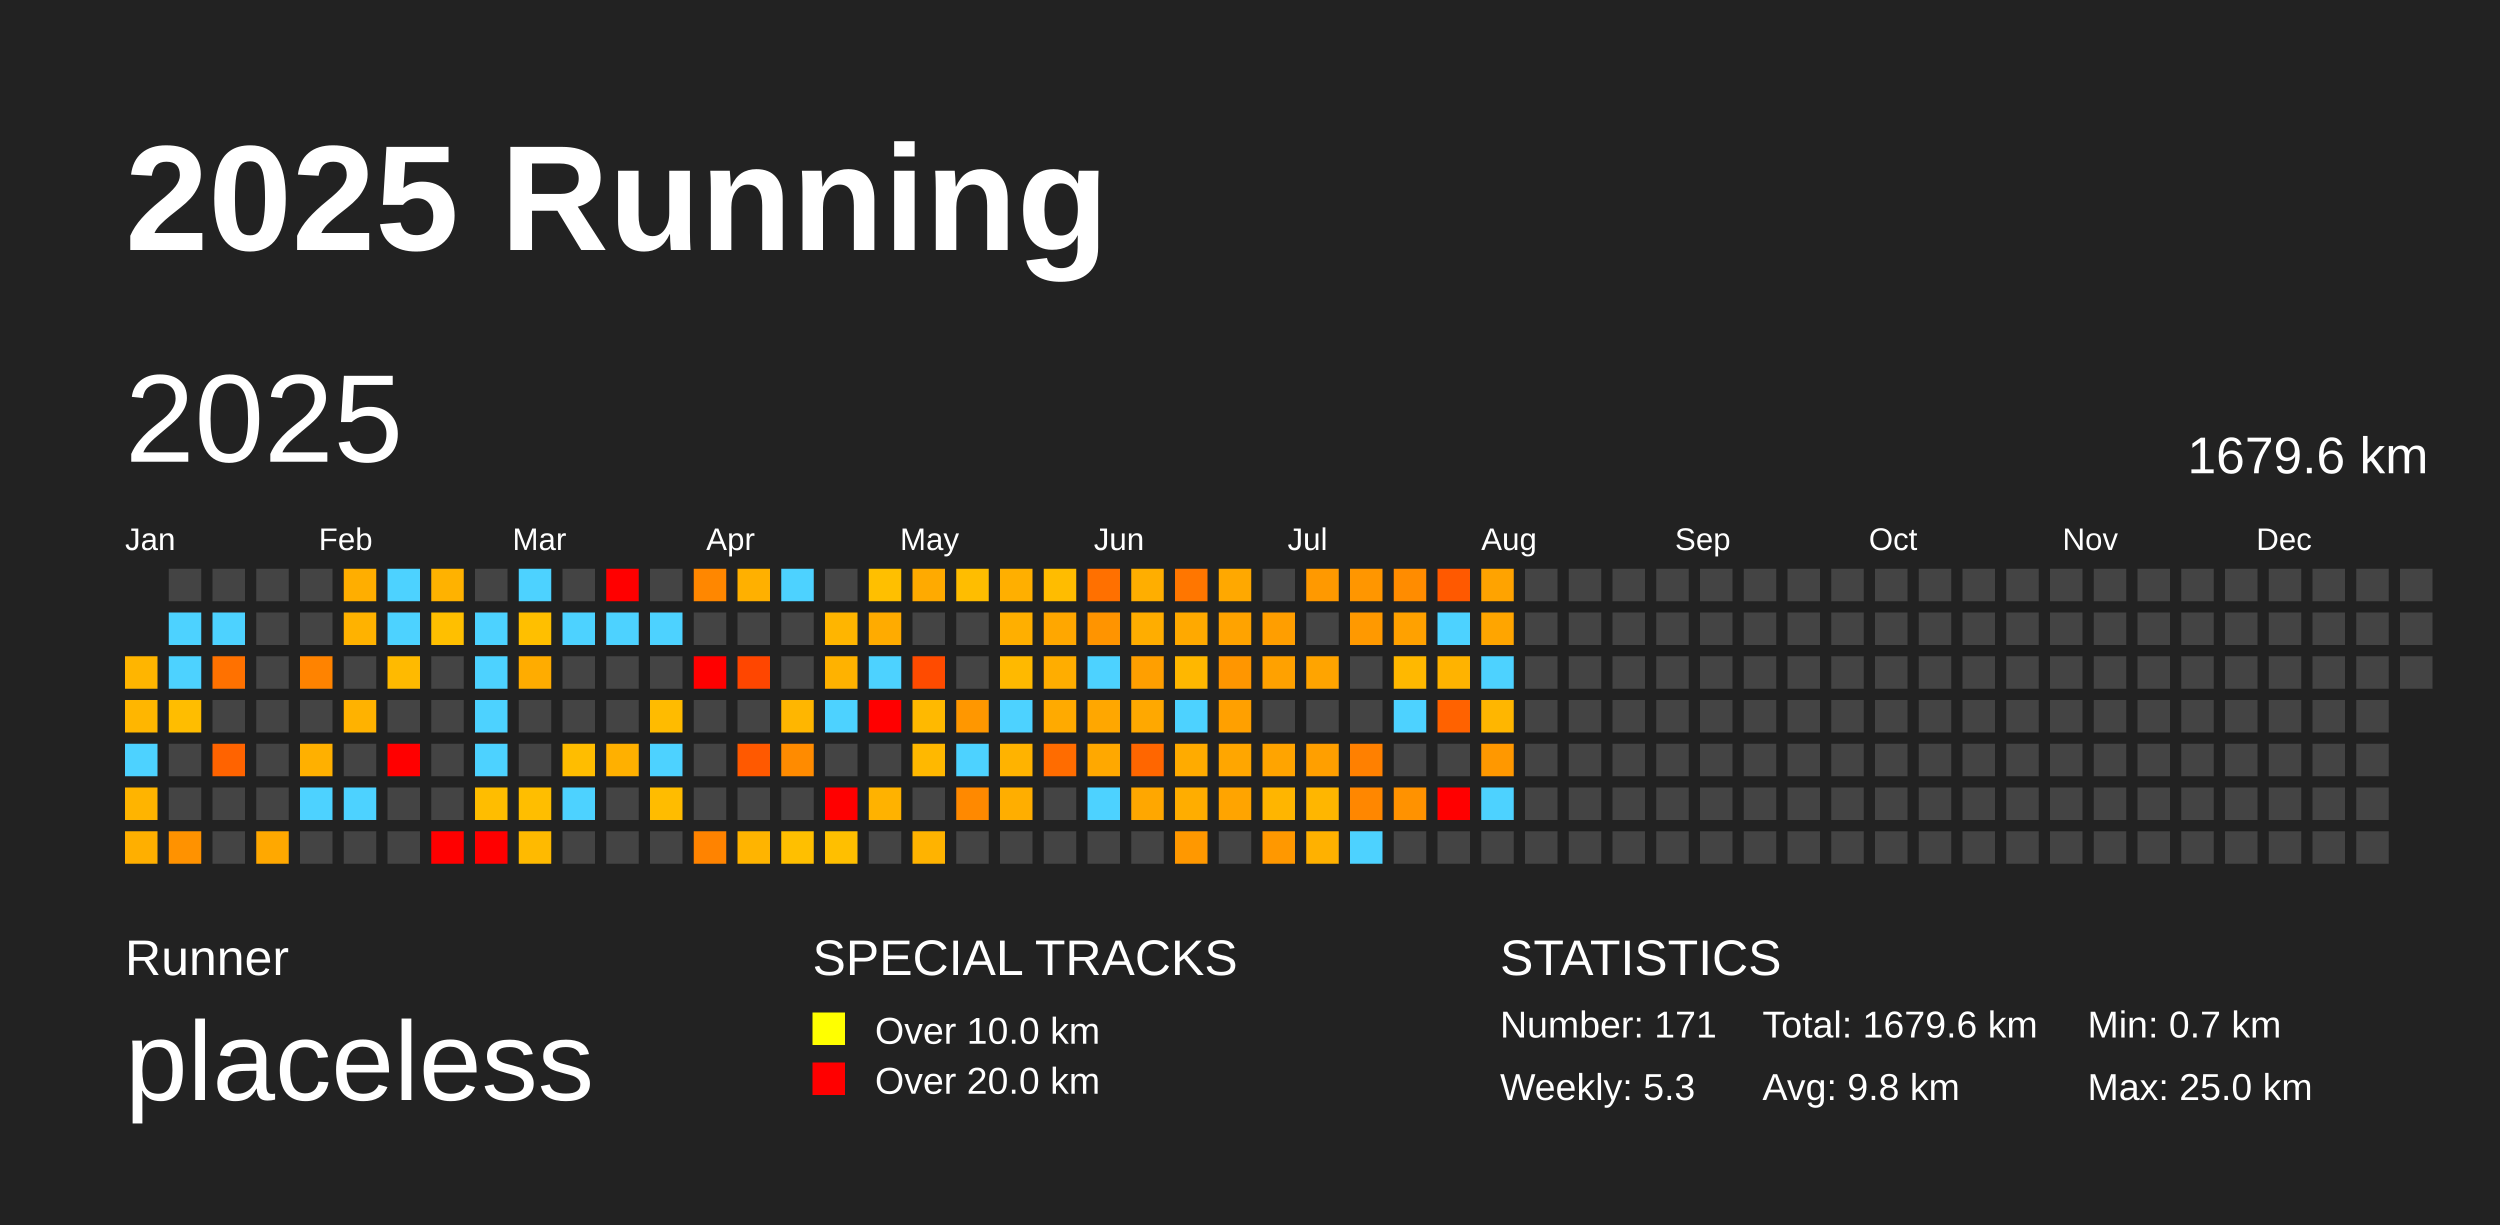
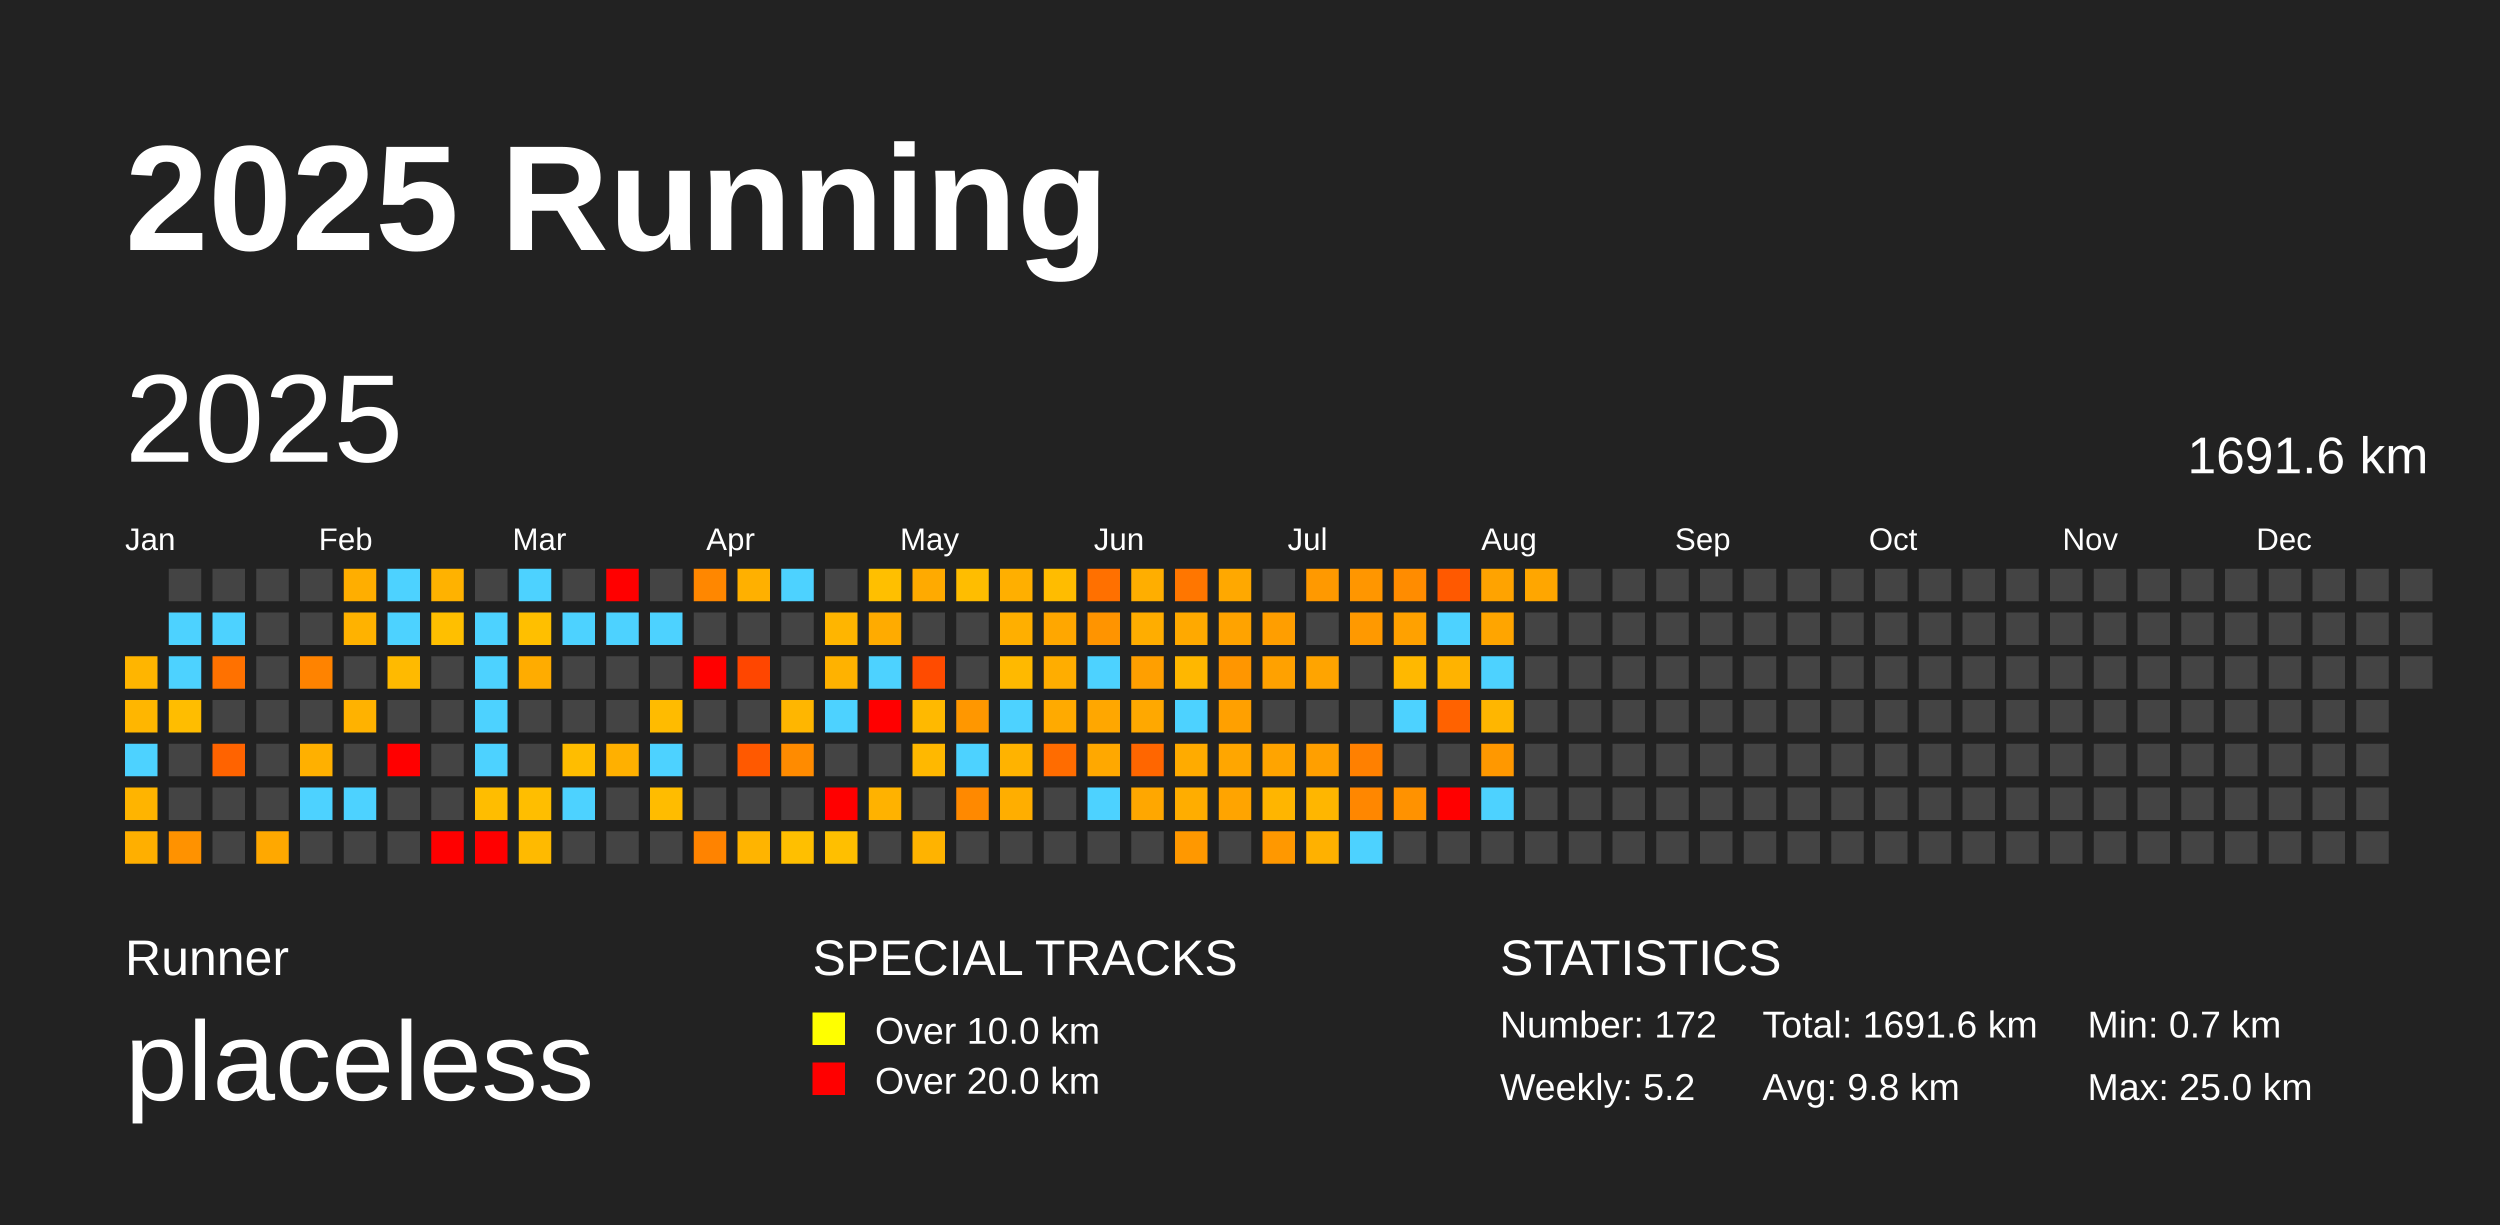
<svg xmlns="http://www.w3.org/2000/svg" baseProfile="full" height="98mm" version="1.1" viewBox="0,0,200,98" width="200mm">
  <defs />
  <rect fill="#222222" height="98" width="200" x="0" y="0" />
  <text fill="#FFFFFF" style="font-size:12px; font-family:Arial; font-weight:bold;" x="10" y="20">2025 Running</text>
  <text fill="#FFFFFF" style="font-size:4px; font-family:Arial" x="10" y="78">Runner</text>
  <text fill="#FFFFFF" style="font-size:9px; font-family:Arial" x="10" y="88">placeless</text>
  <text fill="#FFFFFF" style="font-size:4px; font-family:Arial" x="65" y="78">SPECIAL TRACKS</text>
  <rect fill="yellow" height="2.6" width="2.6" x="65" y="81" />
  <text fill="#FFFFFF" style="font-size:3px; font-family:Arial" x="70" y="83.5">Over 10.0 km</text>
  <rect fill="red" height="2.6" width="2.6" x="65" y="85" />
  <text fill="#FFFFFF" style="font-size:3px; font-family:Arial" x="70" y="87.5">Over 20.0 km</text>
  <text fill="#FFFFFF" style="font-size:4px; font-family:Arial" x="120" y="78">STATISTICS</text>
-   <text fill="#FFFFFF" style="font-size:3px; font-family:Arial" x="120" y="83">Number: 171</text>
-   <text fill="#FFFFFF" style="font-size:3px; font-family:Arial" x="120" y="88">Weekly: 5.3</text>
-   <text fill="#FFFFFF" style="font-size:3px; font-family:Arial" x="141" y="83">Total: 1679.6 km</text>
+   <text fill="#FFFFFF" style="font-size:3px; font-family:Arial" x="120" y="83">Number: 172</text>
+   <text fill="#FFFFFF" style="font-size:3px; font-family:Arial" x="120" y="88">Weekly: 5.2</text>
+   <text fill="#FFFFFF" style="font-size:3px; font-family:Arial" x="141" y="83">Total: 1691.6 km</text>
  <text fill="#FFFFFF" style="font-size:3px; font-family:Arial" x="141" y="88">Avg: 9.8 km</text>
  <text fill="#FFFFFF" style="font-size:3px; font-family:Arial" x="167" y="83">Min: 0.7 km</text>
  <text fill="#FFFFFF" style="font-size:3px; font-family:Arial" x="167" y="88">Max: 25.0 km</text>
  <text dominant-baseline="hanging" fill="#FFFFFF" style="font-size:10.0px; font-family:Arial;" x="10" y="30">2025</text>
-   <text dominant-baseline="hanging" fill="#FFFFFF" style="font-size:4.125px; font-family:Arial;" x="175" y="35">1679.6 km</text>
+   <text dominant-baseline="hanging" fill="#FFFFFF" style="font-size:4.125px; font-family:Arial;" x="175" y="35">1691.6 km</text>
  <text fill="#FFFFFF" style="font-size:2.5px; font-family:Arial" x="10.0" y="44">Jan</text>
  <text fill="#FFFFFF" style="font-size:2.5px; font-family:Arial" x="25.5" y="44">Feb</text>
  <text fill="#FFFFFF" style="font-size:2.5px; font-family:Arial" x="41.0" y="44">Mar</text>
  <text fill="#FFFFFF" style="font-size:2.5px; font-family:Arial" x="56.5" y="44">Apr</text>
  <text fill="#FFFFFF" style="font-size:2.5px; font-family:Arial" x="72.0" y="44">May</text>
  <text fill="#FFFFFF" style="font-size:2.5px; font-family:Arial" x="87.5" y="44">Jun</text>
  <text fill="#FFFFFF" style="font-size:2.5px; font-family:Arial" x="103.0" y="44">Jul</text>
  <text fill="#FFFFFF" style="font-size:2.5px; font-family:Arial" x="118.5" y="44">Aug</text>
  <text fill="#FFFFFF" style="font-size:2.5px; font-family:Arial" x="134.0" y="44">Sep</text>
  <text fill="#FFFFFF" style="font-size:2.5px; font-family:Arial" x="149.5" y="44">Oct</text>
  <text fill="#FFFFFF" style="font-size:2.5px; font-family:Arial" x="165.0" y="44">Nov</text>
  <text fill="#FFFFFF" style="font-size:2.5px; font-family:Arial" x="180.5" y="44">Dec</text>
  <rect fill="#ffb500" height="2.6" width="2.6" x="10.0" y="52.5" />
  <rect fill="#ffb600" height="2.6" width="2.6" x="10.0" y="56.0" />
  <rect fill="#4dd2ff" height="2.6" width="2.6" x="10.0" y="59.5" />
  <rect fill="#ffb400" height="2.6" width="2.6" x="10.0" y="63.0" />
  <rect fill="#ffaf00" height="2.6" width="2.6" x="10.0" y="66.5" />
  <rect fill="#444444" height="2.6" width="2.6" x="13.5" y="45.5" />
  <rect fill="#4dd2ff" height="2.6" width="2.6" x="13.5" y="49.0" />
  <rect fill="#4dd2ff" height="2.6" width="2.6" x="13.5" y="52.5" />
  <rect fill="#ffbd00" height="2.6" width="2.6" x="13.5" y="56.0" />
  <rect fill="#444444" height="2.6" width="2.6" x="13.5" y="59.5" />
  <rect fill="#444444" height="2.6" width="2.6" x="13.5" y="63.0" />
  <rect fill="#ff9200" height="2.6" width="2.6" x="13.5" y="66.5" />
  <rect fill="#444444" height="2.6" width="2.6" x="17.0" y="45.5" />
  <rect fill="#4dd2ff" height="2.6" width="2.6" x="17.0" y="49.0" />
  <rect fill="#ff7100" height="2.6" width="2.6" x="17.0" y="52.5" />
  <rect fill="#444444" height="2.6" width="2.6" x="17.0" y="56.0" />
  <rect fill="#ff6300" height="2.6" width="2.6" x="17.0" y="59.5" />
  <rect fill="#444444" height="2.6" width="2.6" x="17.0" y="63.0" />
  <rect fill="#444444" height="2.6" width="2.6" x="17.0" y="66.5" />
  <rect fill="#444444" height="2.6" width="2.6" x="20.5" y="45.5" />
  <rect fill="#444444" height="2.6" width="2.6" x="20.5" y="49.0" />
  <rect fill="#444444" height="2.6" width="2.6" x="20.5" y="52.5" />
  <rect fill="#444444" height="2.6" width="2.6" x="20.5" y="56.0" />
  <rect fill="#444444" height="2.6" width="2.6" x="20.5" y="59.5" />
  <rect fill="#444444" height="2.6" width="2.6" x="20.5" y="63.0" />
  <rect fill="#ffa800" height="2.6" width="2.6" x="20.5" y="66.5" />
  <rect fill="#444444" height="2.6" width="2.6" x="24.0" y="45.5" />
  <rect fill="#444444" height="2.6" width="2.6" x="24.0" y="49.0" />
  <rect fill="#ff8300" height="2.6" width="2.6" x="24.0" y="52.5" />
  <rect fill="#444444" height="2.6" width="2.6" x="24.0" y="56.0" />
  <rect fill="#ffb000" height="2.6" width="2.6" x="24.0" y="59.5" />
  <rect fill="#4dd2ff" height="2.6" width="2.6" x="24.0" y="63.0" />
  <rect fill="#444444" height="2.6" width="2.6" x="24.0" y="66.5" />
  <rect fill="#ffae00" height="2.6" width="2.6" x="27.5" y="45.5" />
  <rect fill="#ffb200" height="2.6" width="2.6" x="27.5" y="49.0" />
  <rect fill="#444444" height="2.6" width="2.6" x="27.5" y="52.5" />
  <rect fill="#ffb200" height="2.6" width="2.6" x="27.5" y="56.0" />
  <rect fill="#444444" height="2.6" width="2.6" x="27.5" y="59.5" />
  <rect fill="#4dd2ff" height="2.6" width="2.6" x="27.5" y="63.0" />
  <rect fill="#444444" height="2.6" width="2.6" x="27.5" y="66.5" />
  <rect fill="#4dd2ff" height="2.6" width="2.6" x="31.0" y="45.5" />
  <rect fill="#4dd2ff" height="2.6" width="2.6" x="31.0" y="49.0" />
  <rect fill="#ffba00" height="2.6" width="2.6" x="31.0" y="52.5" />
  <rect fill="#444444" height="2.6" width="2.6" x="31.0" y="56.0" />
  <rect fill="red" height="2.6" width="2.6" x="31.0" y="59.5" />
  <rect fill="#444444" height="2.6" width="2.6" x="31.0" y="63.0" />
  <rect fill="#444444" height="2.6" width="2.6" x="31.0" y="66.5" />
  <rect fill="#ffb200" height="2.6" width="2.6" x="34.5" y="45.5" />
  <rect fill="#ffbf00" height="2.6" width="2.6" x="34.5" y="49.0" />
  <rect fill="#444444" height="2.6" width="2.6" x="34.5" y="52.5" />
  <rect fill="#444444" height="2.6" width="2.6" x="34.5" y="56.0" />
  <rect fill="#444444" height="2.6" width="2.6" x="34.5" y="59.5" />
  <rect fill="#444444" height="2.6" width="2.6" x="34.5" y="63.0" />
  <rect fill="red" height="2.6" width="2.6" x="34.5" y="66.5" />
  <rect fill="#444444" height="2.6" width="2.6" x="38.0" y="45.5" />
  <rect fill="#4dd2ff" height="2.6" width="2.6" x="38.0" y="49.0" />
  <rect fill="#4dd2ff" height="2.6" width="2.6" x="38.0" y="52.5" />
  <rect fill="#4dd2ff" height="2.6" width="2.6" x="38.0" y="56.0" />
  <rect fill="#4dd2ff" height="2.6" width="2.6" x="38.0" y="59.5" />
  <rect fill="#ffbd00" height="2.6" width="2.6" x="38.0" y="63.0" />
  <rect fill="red" height="2.6" width="2.6" x="38.0" y="66.5" />
  <rect fill="#4dd2ff" height="2.6" width="2.6" x="41.5" y="45.5" />
  <rect fill="#ffbf00" height="2.6" width="2.6" x="41.5" y="49.0" />
  <rect fill="#ffac00" height="2.6" width="2.6" x="41.5" y="52.5" />
  <rect fill="#444444" height="2.6" width="2.6" x="41.5" y="56.0" />
  <rect fill="#444444" height="2.6" width="2.6" x="41.5" y="59.5" />
  <rect fill="#ffbe00" height="2.6" width="2.6" x="41.5" y="63.0" />
  <rect fill="#ffba00" height="2.6" width="2.6" x="41.5" y="66.5" />
  <rect fill="#444444" height="2.6" width="2.6" x="45.0" y="45.5" />
  <rect fill="#4dd2ff" height="2.6" width="2.6" x="45.0" y="49.0" />
  <rect fill="#444444" height="2.6" width="2.6" x="45.0" y="52.5" />
  <rect fill="#444444" height="2.6" width="2.6" x="45.0" y="56.0" />
  <rect fill="#ffbd00" height="2.6" width="2.6" x="45.0" y="59.5" />
  <rect fill="#4dd2ff" height="2.6" width="2.6" x="45.0" y="63.0" />
  <rect fill="#444444" height="2.6" width="2.6" x="45.0" y="66.5" />
  <rect fill="red" height="2.6" width="2.6" x="48.5" y="45.5" />
  <rect fill="#4dd2ff" height="2.6" width="2.6" x="48.5" y="49.0" />
  <rect fill="#444444" height="2.6" width="2.6" x="48.5" y="52.5" />
  <rect fill="#444444" height="2.6" width="2.6" x="48.5" y="56.0" />
  <rect fill="#ffb000" height="2.6" width="2.6" x="48.5" y="59.5" />
  <rect fill="#444444" height="2.6" width="2.6" x="48.5" y="63.0" />
  <rect fill="#444444" height="2.6" width="2.6" x="48.5" y="66.5" />
  <rect fill="#444444" height="2.6" width="2.6" x="52.0" y="45.5" />
  <rect fill="#4dd2ff" height="2.6" width="2.6" x="52.0" y="49.0" />
  <rect fill="#444444" height="2.6" width="2.6" x="52.0" y="52.5" />
  <rect fill="#ffbb00" height="2.6" width="2.6" x="52.0" y="56.0" />
  <rect fill="#4dd2ff" height="2.6" width="2.6" x="52.0" y="59.5" />
  <rect fill="#ffbc00" height="2.6" width="2.6" x="52.0" y="63.0" />
  <rect fill="#444444" height="2.6" width="2.6" x="52.0" y="66.5" />
  <rect fill="#ff8700" height="2.6" width="2.6" x="55.5" y="45.5" />
  <rect fill="#444444" height="2.6" width="2.6" x="55.5" y="49.0" />
  <rect fill="red" height="2.6" width="2.6" x="55.5" y="52.5" />
  <rect fill="#444444" height="2.6" width="2.6" x="55.5" y="56.0" />
  <rect fill="#444444" height="2.6" width="2.6" x="55.5" y="59.5" />
  <rect fill="#444444" height="2.6" width="2.6" x="55.5" y="63.0" />
  <rect fill="#ff8300" height="2.6" width="2.6" x="55.5" y="66.5" />
  <rect fill="#ffb000" height="2.6" width="2.6" x="59.0" y="45.5" />
  <rect fill="#444444" height="2.6" width="2.6" x="59.0" y="49.0" />
  <rect fill="#ff4600" height="2.6" width="2.6" x="59.0" y="52.5" />
  <rect fill="#444444" height="2.6" width="2.6" x="59.0" y="56.0" />
  <rect fill="#ff5900" height="2.6" width="2.6" x="59.0" y="59.5" />
  <rect fill="#444444" height="2.6" width="2.6" x="59.0" y="63.0" />
  <rect fill="#ffb400" height="2.6" width="2.6" x="59.0" y="66.5" />
  <rect fill="#4dd2ff" height="2.6" width="2.6" x="62.5" y="45.5" />
  <rect fill="#444444" height="2.6" width="2.6" x="62.5" y="49.0" />
  <rect fill="#444444" height="2.6" width="2.6" x="62.5" y="52.5" />
  <rect fill="#ffb600" height="2.6" width="2.6" x="62.5" y="56.0" />
  <rect fill="#ff8b00" height="2.6" width="2.6" x="62.5" y="59.5" />
  <rect fill="#444444" height="2.6" width="2.6" x="62.5" y="63.0" />
  <rect fill="#ffbf00" height="2.6" width="2.6" x="62.5" y="66.5" />
  <rect fill="#444444" height="2.6" width="2.6" x="66.0" y="45.5" />
  <rect fill="#ffb500" height="2.6" width="2.6" x="66.0" y="49.0" />
  <rect fill="#ffb200" height="2.6" width="2.6" x="66.0" y="52.5" />
  <rect fill="#4dd2ff" height="2.6" width="2.6" x="66.0" y="56.0" />
  <rect fill="#444444" height="2.6" width="2.6" x="66.0" y="59.5" />
  <rect fill="red" height="2.6" width="2.6" x="66.0" y="63.0" />
  <rect fill="#ffbf00" height="2.6" width="2.6" x="66.0" y="66.5" />
  <rect fill="#ffbf00" height="2.6" width="2.6" x="69.5" y="45.5" />
  <rect fill="#ffab00" height="2.6" width="2.6" x="69.5" y="49.0" />
  <rect fill="#4dd2ff" height="2.6" width="2.6" x="69.5" y="52.5" />
  <rect fill="red" height="2.6" width="2.6" x="69.5" y="56.0" />
  <rect fill="#444444" height="2.6" width="2.6" x="69.5" y="59.5" />
  <rect fill="#ffb200" height="2.6" width="2.6" x="69.5" y="63.0" />
  <rect fill="#444444" height="2.6" width="2.6" x="69.5" y="66.5" />
  <rect fill="#ffaa00" height="2.6" width="2.6" x="73.0" y="45.5" />
  <rect fill="#444444" height="2.6" width="2.6" x="73.0" y="49.0" />
  <rect fill="#ff4b00" height="2.6" width="2.6" x="73.0" y="52.5" />
  <rect fill="#ffb900" height="2.6" width="2.6" x="73.0" y="56.0" />
  <rect fill="#ffb800" height="2.6" width="2.6" x="73.0" y="59.5" />
  <rect fill="#444444" height="2.6" width="2.6" x="73.0" y="63.0" />
  <rect fill="#ffb300" height="2.6" width="2.6" x="73.0" y="66.5" />
  <rect fill="#ffbd00" height="2.6" width="2.6" x="76.5" y="45.5" />
  <rect fill="#444444" height="2.6" width="2.6" x="76.5" y="49.0" />
  <rect fill="#444444" height="2.6" width="2.6" x="76.5" y="52.5" />
  <rect fill="#ff9700" height="2.6" width="2.6" x="76.5" y="56.0" />
  <rect fill="#4dd2ff" height="2.6" width="2.6" x="76.5" y="59.5" />
  <rect fill="#ff8900" height="2.6" width="2.6" x="76.5" y="63.0" />
  <rect fill="#444444" height="2.6" width="2.6" x="76.5" y="66.5" />
  <rect fill="#ffaf00" height="2.6" width="2.6" x="80.0" y="45.5" />
  <rect fill="#ffaf00" height="2.6" width="2.6" x="80.0" y="49.0" />
  <rect fill="#ffb900" height="2.6" width="2.6" x="80.0" y="52.5" />
  <rect fill="#4dd2ff" height="2.6" width="2.6" x="80.0" y="56.0" />
  <rect fill="#ffb300" height="2.6" width="2.6" x="80.0" y="59.5" />
  <rect fill="#ffae00" height="2.6" width="2.6" x="80.0" y="63.0" />
  <rect fill="#444444" height="2.6" width="2.6" x="80.0" y="66.5" />
  <rect fill="#ffbc00" height="2.6" width="2.6" x="83.5" y="45.5" />
  <rect fill="#ffa700" height="2.6" width="2.6" x="83.5" y="49.0" />
  <rect fill="#ffad00" height="2.6" width="2.6" x="83.5" y="52.5" />
  <rect fill="#ffaa00" height="2.6" width="2.6" x="83.5" y="56.0" />
  <rect fill="#ff6c00" height="2.6" width="2.6" x="83.5" y="59.5" />
  <rect fill="#444444" height="2.6" width="2.6" x="83.5" y="63.0" />
  <rect fill="#444444" height="2.6" width="2.6" x="83.5" y="66.5" />
  <rect fill="#ff7000" height="2.6" width="2.6" x="87.0" y="45.5" />
  <rect fill="#ff9400" height="2.6" width="2.6" x="87.0" y="49.0" />
  <rect fill="#4dd2ff" height="2.6" width="2.6" x="87.0" y="52.5" />
  <rect fill="#ffa700" height="2.6" width="2.6" x="87.0" y="56.0" />
  <rect fill="#ffa800" height="2.6" width="2.6" x="87.0" y="59.5" />
  <rect fill="#4dd2ff" height="2.6" width="2.6" x="87.0" y="63.0" />
  <rect fill="#444444" height="2.6" width="2.6" x="87.0" y="66.5" />
  <rect fill="#ffae00" height="2.6" width="2.6" x="90.5" y="45.5" />
  <rect fill="#ffad00" height="2.6" width="2.6" x="90.5" y="49.0" />
  <rect fill="#ff9f00" height="2.6" width="2.6" x="90.5" y="52.5" />
  <rect fill="#ffa800" height="2.6" width="2.6" x="90.5" y="56.0" />
  <rect fill="#ff6600" height="2.6" width="2.6" x="90.5" y="59.5" />
  <rect fill="#ffa700" height="2.6" width="2.6" x="90.5" y="63.0" />
  <rect fill="#444444" height="2.6" width="2.6" x="90.5" y="66.5" />
  <rect fill="#ff7600" height="2.6" width="2.6" x="94.0" y="45.5" />
  <rect fill="#ffa900" height="2.6" width="2.6" x="94.0" y="49.0" />
  <rect fill="#ffb700" height="2.6" width="2.6" x="94.0" y="52.5" />
  <rect fill="#4dd2ff" height="2.6" width="2.6" x="94.0" y="56.0" />
  <rect fill="#ffab00" height="2.6" width="2.6" x="94.0" y="59.5" />
  <rect fill="#ffad00" height="2.6" width="2.6" x="94.0" y="63.0" />
  <rect fill="#ff9800" height="2.6" width="2.6" x="94.0" y="66.5" />
  <rect fill="#ffa800" height="2.6" width="2.6" x="97.5" y="45.5" />
  <rect fill="#ffa300" height="2.6" width="2.6" x="97.5" y="49.0" />
  <rect fill="#ff9600" height="2.6" width="2.6" x="97.5" y="52.5" />
  <rect fill="#ffa000" height="2.6" width="2.6" x="97.5" y="56.0" />
  <rect fill="#ffa600" height="2.6" width="2.6" x="97.5" y="59.5" />
  <rect fill="#ffa400" height="2.6" width="2.6" x="97.5" y="63.0" />
  <rect fill="#444444" height="2.6" width="2.6" x="97.5" y="66.5" />
  <rect fill="#444444" height="2.6" width="2.6" x="101.0" y="45.5" />
  <rect fill="#ff9e00" height="2.6" width="2.6" x="101.0" y="49.0" />
  <rect fill="#ffa100" height="2.6" width="2.6" x="101.0" y="52.5" />
  <rect fill="#444444" height="2.6" width="2.6" x="101.0" y="56.0" />
  <rect fill="#ffa400" height="2.6" width="2.6" x="101.0" y="59.5" />
  <rect fill="#ffb500" height="2.6" width="2.6" x="101.0" y="63.0" />
  <rect fill="#ff9800" height="2.6" width="2.6" x="101.0" y="66.5" />
  <rect fill="#ff9900" height="2.6" width="2.6" x="104.5" y="45.5" />
  <rect fill="#444444" height="2.6" width="2.6" x="104.5" y="49.0" />
  <rect fill="#ffa400" height="2.6" width="2.6" x="104.5" y="52.5" />
  <rect fill="#444444" height="2.6" width="2.6" x="104.5" y="56.0" />
  <rect fill="#ff9f00" height="2.6" width="2.6" x="104.5" y="59.5" />
  <rect fill="#ffb600" height="2.6" width="2.6" x="104.5" y="63.0" />
  <rect fill="#ffb100" height="2.6" width="2.6" x="104.5" y="66.5" />
  <rect fill="#ff9600" height="2.6" width="2.6" x="108.0" y="45.5" />
  <rect fill="#ff9900" height="2.6" width="2.6" x="108.0" y="49.0" />
  <rect fill="#444444" height="2.6" width="2.6" x="108.0" y="52.5" />
  <rect fill="#444444" height="2.6" width="2.6" x="108.0" y="56.0" />
  <rect fill="#ff8000" height="2.6" width="2.6" x="108.0" y="59.5" />
  <rect fill="#ff8700" height="2.6" width="2.6" x="108.0" y="63.0" />
  <rect fill="#4dd2ff" height="2.6" width="2.6" x="108.0" y="66.5" />
  <rect fill="#ff8c00" height="2.6" width="2.6" x="111.5" y="45.5" />
  <rect fill="#ffa100" height="2.6" width="2.6" x="111.5" y="49.0" />
  <rect fill="#ffb800" height="2.6" width="2.6" x="111.5" y="52.5" />
  <rect fill="#4dd2ff" height="2.6" width="2.6" x="111.5" y="56.0" />
  <rect fill="#444444" height="2.6" width="2.6" x="111.5" y="59.5" />
  <rect fill="#ff9200" height="2.6" width="2.6" x="111.5" y="63.0" />
  <rect fill="#444444" height="2.6" width="2.6" x="111.5" y="66.5" />
  <rect fill="#ff5900" height="2.6" width="2.6" x="115.0" y="45.5" />
  <rect fill="#4dd2ff" height="2.6" width="2.6" x="115.0" y="49.0" />
  <rect fill="#ffb300" height="2.6" width="2.6" x="115.0" y="52.5" />
  <rect fill="#ff6200" height="2.6" width="2.6" x="115.0" y="56.0" />
  <rect fill="#444444" height="2.6" width="2.6" x="115.0" y="59.5" />
  <rect fill="red" height="2.6" width="2.6" x="115.0" y="63.0" />
  <rect fill="#444444" height="2.6" width="2.6" x="115.0" y="66.5" />
  <rect fill="#ffa300" height="2.6" width="2.6" x="118.5" y="45.5" />
  <rect fill="#ffa500" height="2.6" width="2.6" x="118.5" y="49.0" />
  <rect fill="#4dd2ff" height="2.6" width="2.6" x="118.5" y="52.5" />
  <rect fill="#ffb600" height="2.6" width="2.6" x="118.5" y="56.0" />
  <rect fill="#ff9800" height="2.6" width="2.6" x="118.5" y="59.5" />
  <rect fill="#4dd2ff" height="2.6" width="2.6" x="118.5" y="63.0" />
  <rect fill="#444444" height="2.6" width="2.6" x="118.5" y="66.5" />
-   <rect fill="#444444" height="2.6" width="2.6" x="122.0" y="45.5" />
+   <rect fill="#ffa600" height="2.6" width="2.6" x="122.0" y="45.5" />
  <rect fill="#444444" height="2.6" width="2.6" x="122.0" y="49.0" />
  <rect fill="#444444" height="2.6" width="2.6" x="122.0" y="52.5" />
  <rect fill="#444444" height="2.6" width="2.6" x="122.0" y="56.0" />
  <rect fill="#444444" height="2.6" width="2.6" x="122.0" y="59.5" />
  <rect fill="#444444" height="2.6" width="2.6" x="122.0" y="63.0" />
  <rect fill="#444444" height="2.6" width="2.6" x="122.0" y="66.5" />
  <rect fill="#444444" height="2.6" width="2.6" x="125.5" y="45.5" />
  <rect fill="#444444" height="2.6" width="2.6" x="125.5" y="49.0" />
  <rect fill="#444444" height="2.6" width="2.6" x="125.5" y="52.5" />
  <rect fill="#444444" height="2.6" width="2.6" x="125.5" y="56.0" />
  <rect fill="#444444" height="2.6" width="2.6" x="125.5" y="59.5" />
  <rect fill="#444444" height="2.6" width="2.6" x="125.5" y="63.0" />
  <rect fill="#444444" height="2.6" width="2.6" x="125.5" y="66.5" />
  <rect fill="#444444" height="2.6" width="2.6" x="129.0" y="45.5" />
  <rect fill="#444444" height="2.6" width="2.6" x="129.0" y="49.0" />
  <rect fill="#444444" height="2.6" width="2.6" x="129.0" y="52.5" />
  <rect fill="#444444" height="2.6" width="2.6" x="129.0" y="56.0" />
  <rect fill="#444444" height="2.6" width="2.6" x="129.0" y="59.5" />
  <rect fill="#444444" height="2.6" width="2.6" x="129.0" y="63.0" />
  <rect fill="#444444" height="2.6" width="2.6" x="129.0" y="66.5" />
  <rect fill="#444444" height="2.6" width="2.6" x="132.5" y="45.5" />
  <rect fill="#444444" height="2.6" width="2.6" x="132.5" y="49.0" />
  <rect fill="#444444" height="2.6" width="2.6" x="132.5" y="52.5" />
  <rect fill="#444444" height="2.6" width="2.6" x="132.5" y="56.0" />
  <rect fill="#444444" height="2.6" width="2.6" x="132.5" y="59.5" />
  <rect fill="#444444" height="2.6" width="2.6" x="132.5" y="63.0" />
  <rect fill="#444444" height="2.6" width="2.6" x="132.5" y="66.5" />
  <rect fill="#444444" height="2.6" width="2.6" x="136.0" y="45.5" />
  <rect fill="#444444" height="2.6" width="2.6" x="136.0" y="49.0" />
  <rect fill="#444444" height="2.6" width="2.6" x="136.0" y="52.5" />
  <rect fill="#444444" height="2.6" width="2.6" x="136.0" y="56.0" />
  <rect fill="#444444" height="2.6" width="2.6" x="136.0" y="59.5" />
  <rect fill="#444444" height="2.6" width="2.6" x="136.0" y="63.0" />
  <rect fill="#444444" height="2.6" width="2.6" x="136.0" y="66.5" />
  <rect fill="#444444" height="2.6" width="2.6" x="139.5" y="45.5" />
  <rect fill="#444444" height="2.6" width="2.6" x="139.5" y="49.0" />
  <rect fill="#444444" height="2.6" width="2.6" x="139.5" y="52.5" />
  <rect fill="#444444" height="2.6" width="2.6" x="139.5" y="56.0" />
  <rect fill="#444444" height="2.6" width="2.6" x="139.5" y="59.5" />
  <rect fill="#444444" height="2.6" width="2.6" x="139.5" y="63.0" />
  <rect fill="#444444" height="2.6" width="2.6" x="139.5" y="66.5" />
  <rect fill="#444444" height="2.6" width="2.6" x="143.0" y="45.5" />
  <rect fill="#444444" height="2.6" width="2.6" x="143.0" y="49.0" />
  <rect fill="#444444" height="2.6" width="2.6" x="143.0" y="52.5" />
  <rect fill="#444444" height="2.6" width="2.6" x="143.0" y="56.0" />
  <rect fill="#444444" height="2.6" width="2.6" x="143.0" y="59.5" />
  <rect fill="#444444" height="2.6" width="2.6" x="143.0" y="63.0" />
  <rect fill="#444444" height="2.6" width="2.6" x="143.0" y="66.5" />
  <rect fill="#444444" height="2.6" width="2.6" x="146.5" y="45.5" />
  <rect fill="#444444" height="2.6" width="2.6" x="146.5" y="49.0" />
  <rect fill="#444444" height="2.6" width="2.6" x="146.5" y="52.5" />
  <rect fill="#444444" height="2.6" width="2.6" x="146.5" y="56.0" />
  <rect fill="#444444" height="2.6" width="2.6" x="146.5" y="59.5" />
  <rect fill="#444444" height="2.6" width="2.6" x="146.5" y="63.0" />
  <rect fill="#444444" height="2.6" width="2.6" x="146.5" y="66.5" />
  <rect fill="#444444" height="2.6" width="2.6" x="150.0" y="45.5" />
  <rect fill="#444444" height="2.6" width="2.6" x="150.0" y="49.0" />
  <rect fill="#444444" height="2.6" width="2.6" x="150.0" y="52.5" />
  <rect fill="#444444" height="2.6" width="2.6" x="150.0" y="56.0" />
  <rect fill="#444444" height="2.6" width="2.6" x="150.0" y="59.5" />
  <rect fill="#444444" height="2.6" width="2.6" x="150.0" y="63.0" />
  <rect fill="#444444" height="2.6" width="2.6" x="150.0" y="66.5" />
  <rect fill="#444444" height="2.6" width="2.6" x="153.5" y="45.5" />
  <rect fill="#444444" height="2.6" width="2.6" x="153.5" y="49.0" />
  <rect fill="#444444" height="2.6" width="2.6" x="153.5" y="52.5" />
  <rect fill="#444444" height="2.6" width="2.6" x="153.5" y="56.0" />
  <rect fill="#444444" height="2.6" width="2.6" x="153.5" y="59.5" />
  <rect fill="#444444" height="2.6" width="2.6" x="153.5" y="63.0" />
  <rect fill="#444444" height="2.6" width="2.6" x="153.5" y="66.5" />
  <rect fill="#444444" height="2.6" width="2.6" x="157.0" y="45.5" />
  <rect fill="#444444" height="2.6" width="2.6" x="157.0" y="49.0" />
  <rect fill="#444444" height="2.6" width="2.6" x="157.0" y="52.5" />
  <rect fill="#444444" height="2.6" width="2.6" x="157.0" y="56.0" />
  <rect fill="#444444" height="2.6" width="2.6" x="157.0" y="59.5" />
  <rect fill="#444444" height="2.6" width="2.6" x="157.0" y="63.0" />
  <rect fill="#444444" height="2.6" width="2.6" x="157.0" y="66.5" />
  <rect fill="#444444" height="2.6" width="2.6" x="160.5" y="45.5" />
  <rect fill="#444444" height="2.6" width="2.6" x="160.5" y="49.0" />
  <rect fill="#444444" height="2.6" width="2.6" x="160.5" y="52.5" />
  <rect fill="#444444" height="2.6" width="2.6" x="160.5" y="56.0" />
  <rect fill="#444444" height="2.6" width="2.6" x="160.5" y="59.5" />
  <rect fill="#444444" height="2.6" width="2.6" x="160.5" y="63.0" />
  <rect fill="#444444" height="2.6" width="2.6" x="160.5" y="66.5" />
  <rect fill="#444444" height="2.6" width="2.6" x="164.0" y="45.5" />
  <rect fill="#444444" height="2.6" width="2.6" x="164.0" y="49.0" />
  <rect fill="#444444" height="2.6" width="2.6" x="164.0" y="52.5" />
  <rect fill="#444444" height="2.6" width="2.6" x="164.0" y="56.0" />
  <rect fill="#444444" height="2.6" width="2.6" x="164.0" y="59.5" />
  <rect fill="#444444" height="2.6" width="2.6" x="164.0" y="63.0" />
  <rect fill="#444444" height="2.6" width="2.6" x="164.0" y="66.5" />
  <rect fill="#444444" height="2.6" width="2.6" x="167.5" y="45.5" />
  <rect fill="#444444" height="2.6" width="2.6" x="167.5" y="49.0" />
  <rect fill="#444444" height="2.6" width="2.6" x="167.5" y="52.5" />
  <rect fill="#444444" height="2.6" width="2.6" x="167.5" y="56.0" />
  <rect fill="#444444" height="2.6" width="2.6" x="167.5" y="59.5" />
  <rect fill="#444444" height="2.6" width="2.6" x="167.5" y="63.0" />
  <rect fill="#444444" height="2.6" width="2.6" x="167.5" y="66.5" />
  <rect fill="#444444" height="2.6" width="2.6" x="171.0" y="45.5" />
  <rect fill="#444444" height="2.6" width="2.6" x="171.0" y="49.0" />
  <rect fill="#444444" height="2.6" width="2.6" x="171.0" y="52.5" />
  <rect fill="#444444" height="2.6" width="2.6" x="171.0" y="56.0" />
  <rect fill="#444444" height="2.6" width="2.6" x="171.0" y="59.5" />
  <rect fill="#444444" height="2.6" width="2.6" x="171.0" y="63.0" />
  <rect fill="#444444" height="2.6" width="2.6" x="171.0" y="66.5" />
  <rect fill="#444444" height="2.6" width="2.6" x="174.5" y="45.5" />
  <rect fill="#444444" height="2.6" width="2.6" x="174.5" y="49.0" />
  <rect fill="#444444" height="2.6" width="2.6" x="174.5" y="52.5" />
  <rect fill="#444444" height="2.6" width="2.6" x="174.5" y="56.0" />
  <rect fill="#444444" height="2.6" width="2.6" x="174.5" y="59.5" />
  <rect fill="#444444" height="2.6" width="2.6" x="174.5" y="63.0" />
  <rect fill="#444444" height="2.6" width="2.6" x="174.5" y="66.5" />
  <rect fill="#444444" height="2.6" width="2.6" x="178.0" y="45.5" />
  <rect fill="#444444" height="2.6" width="2.6" x="178.0" y="49.0" />
  <rect fill="#444444" height="2.6" width="2.6" x="178.0" y="52.5" />
  <rect fill="#444444" height="2.6" width="2.6" x="178.0" y="56.0" />
  <rect fill="#444444" height="2.6" width="2.6" x="178.0" y="59.5" />
  <rect fill="#444444" height="2.6" width="2.6" x="178.0" y="63.0" />
  <rect fill="#444444" height="2.6" width="2.6" x="178.0" y="66.5" />
  <rect fill="#444444" height="2.6" width="2.6" x="181.5" y="45.5" />
  <rect fill="#444444" height="2.6" width="2.6" x="181.5" y="49.0" />
  <rect fill="#444444" height="2.6" width="2.6" x="181.5" y="52.5" />
  <rect fill="#444444" height="2.6" width="2.6" x="181.5" y="56.0" />
  <rect fill="#444444" height="2.6" width="2.6" x="181.5" y="59.5" />
  <rect fill="#444444" height="2.6" width="2.6" x="181.5" y="63.0" />
  <rect fill="#444444" height="2.6" width="2.6" x="181.5" y="66.5" />
  <rect fill="#444444" height="2.6" width="2.6" x="185.0" y="45.5" />
  <rect fill="#444444" height="2.6" width="2.6" x="185.0" y="49.0" />
  <rect fill="#444444" height="2.6" width="2.6" x="185.0" y="52.5" />
  <rect fill="#444444" height="2.6" width="2.6" x="185.0" y="56.0" />
  <rect fill="#444444" height="2.6" width="2.6" x="185.0" y="59.5" />
  <rect fill="#444444" height="2.6" width="2.6" x="185.0" y="63.0" />
  <rect fill="#444444" height="2.6" width="2.6" x="185.0" y="66.5" />
  <rect fill="#444444" height="2.6" width="2.6" x="188.5" y="45.5" />
  <rect fill="#444444" height="2.6" width="2.6" x="188.5" y="49.0" />
  <rect fill="#444444" height="2.6" width="2.6" x="188.5" y="52.5" />
  <rect fill="#444444" height="2.6" width="2.6" x="188.5" y="56.0" />
  <rect fill="#444444" height="2.6" width="2.6" x="188.5" y="59.5" />
  <rect fill="#444444" height="2.6" width="2.6" x="188.5" y="63.0" />
  <rect fill="#444444" height="2.6" width="2.6" x="188.5" y="66.5" />
  <rect fill="#444444" height="2.6" width="2.6" x="192.0" y="45.5" />
  <rect fill="#444444" height="2.6" width="2.6" x="192.0" y="49.0" />
  <rect fill="#444444" height="2.6" width="2.6" x="192.0" y="52.5" />
</svg>
